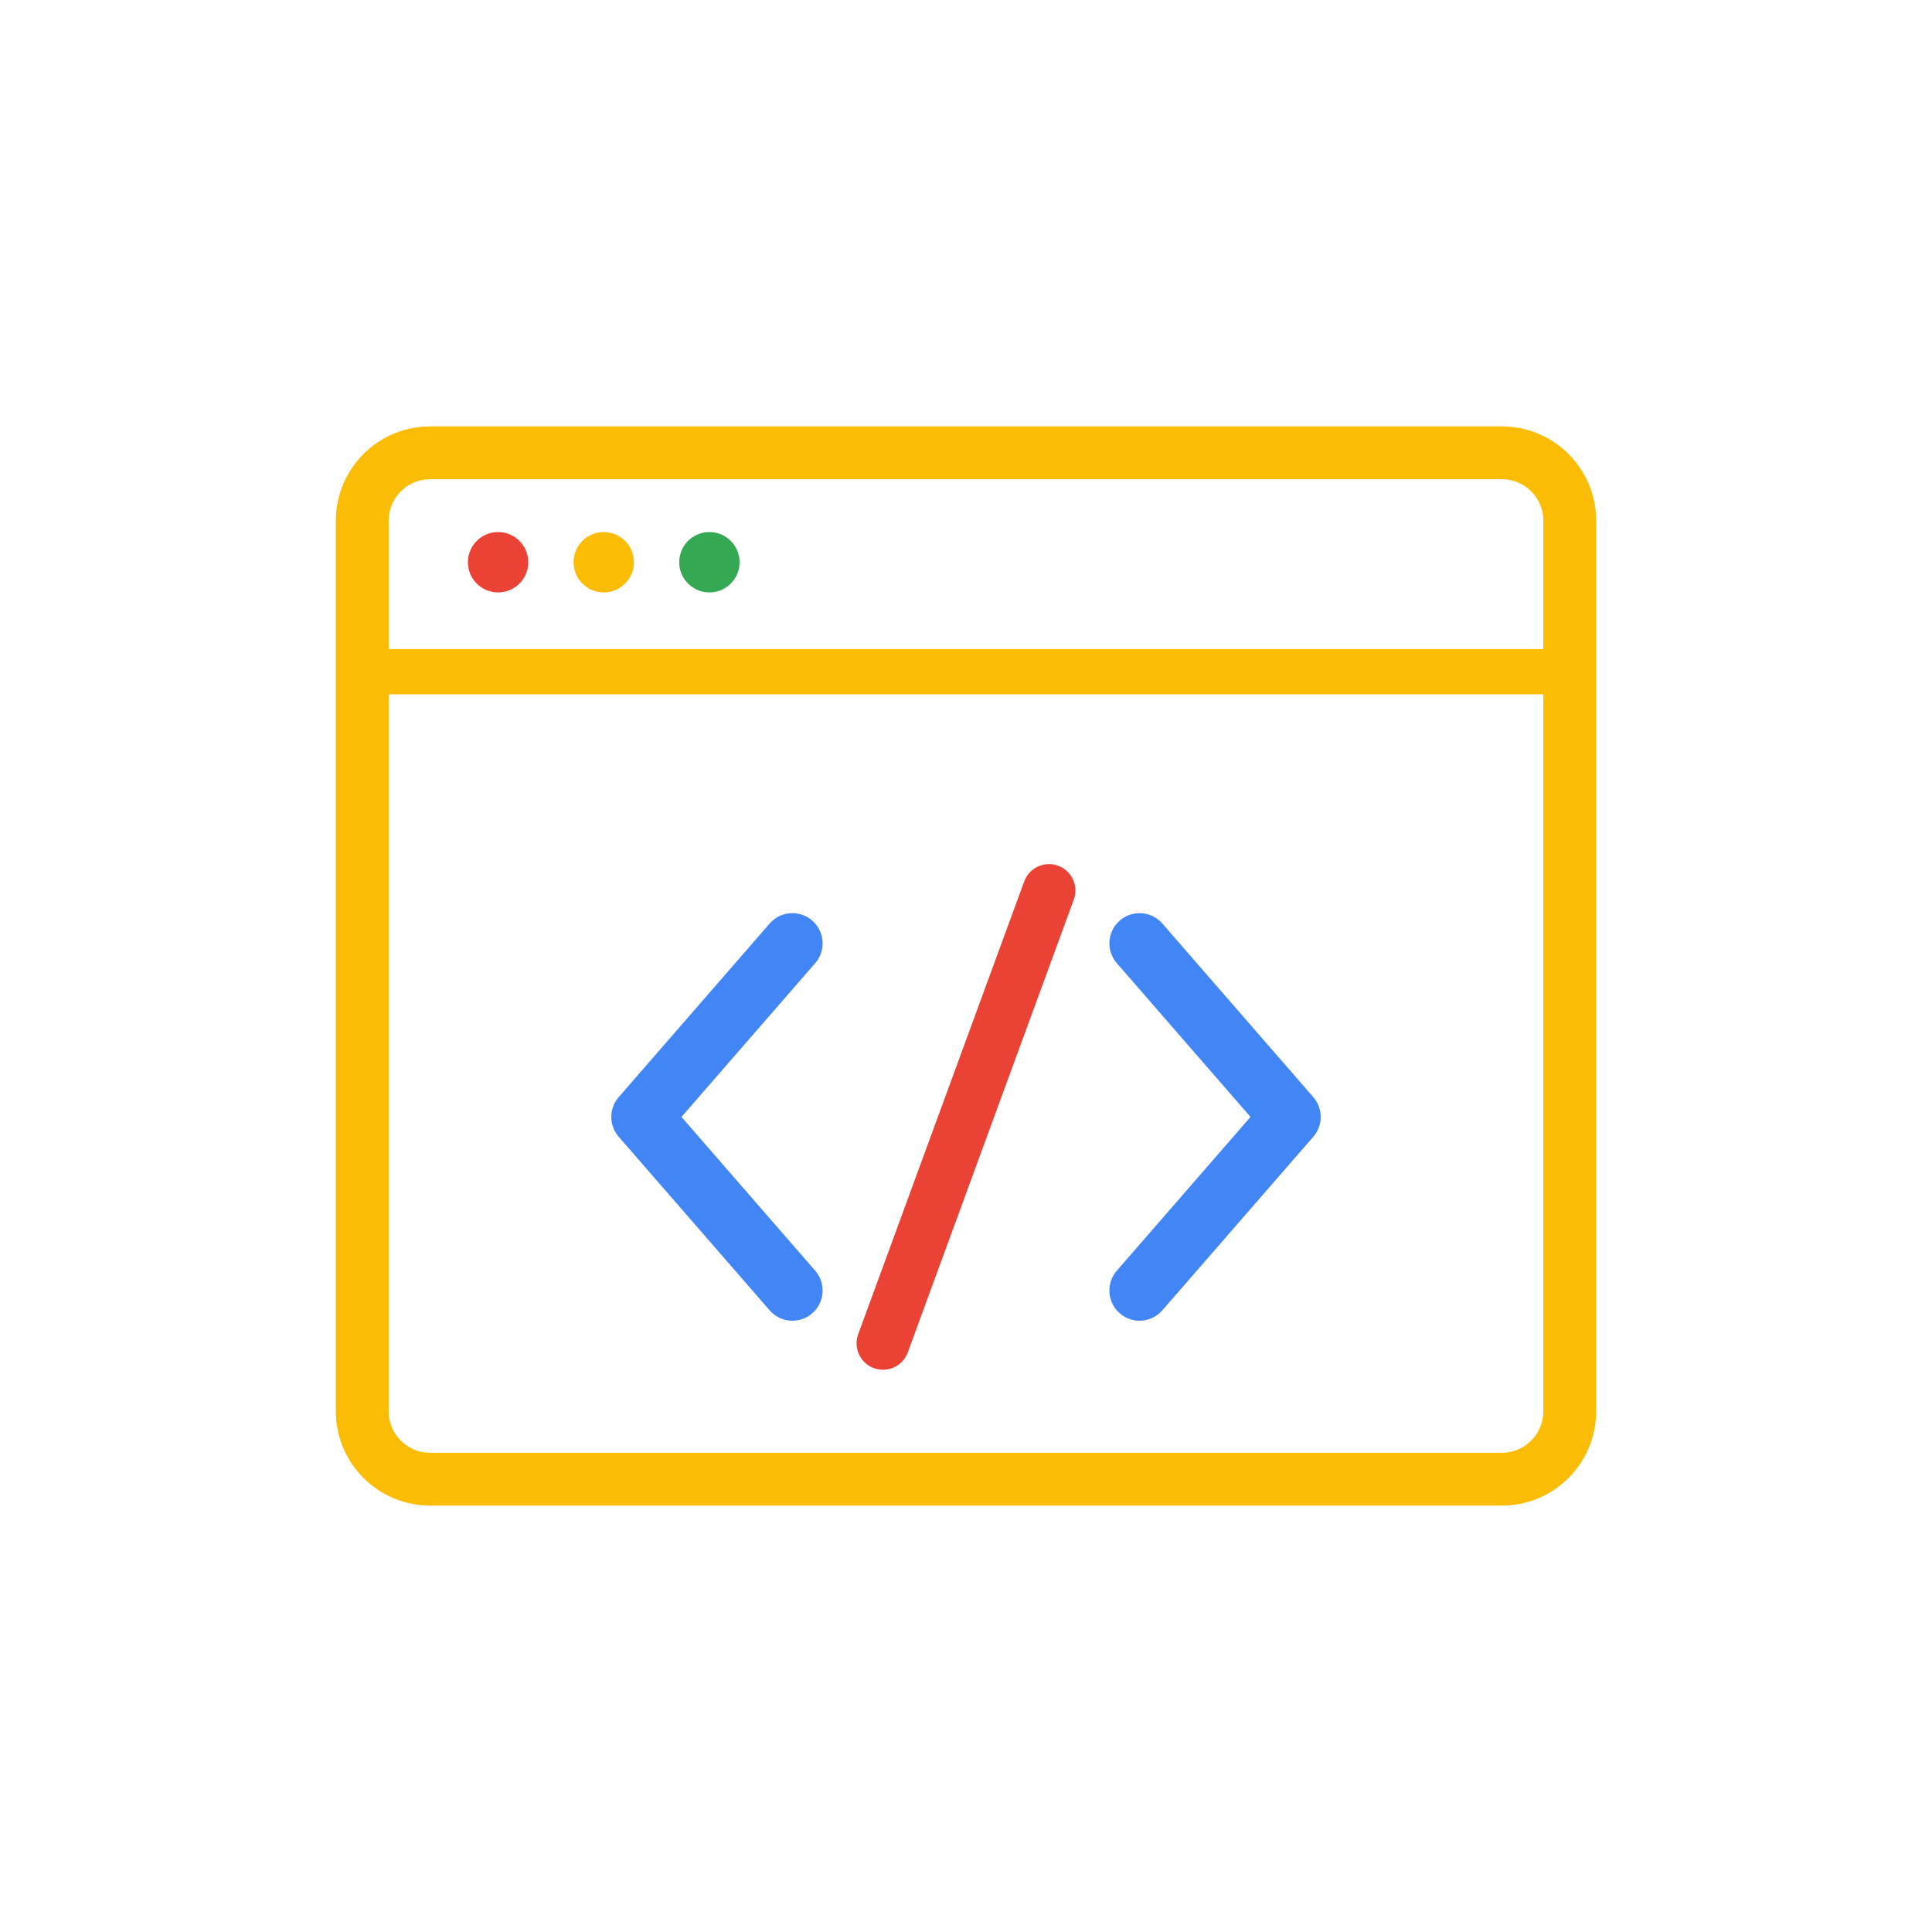
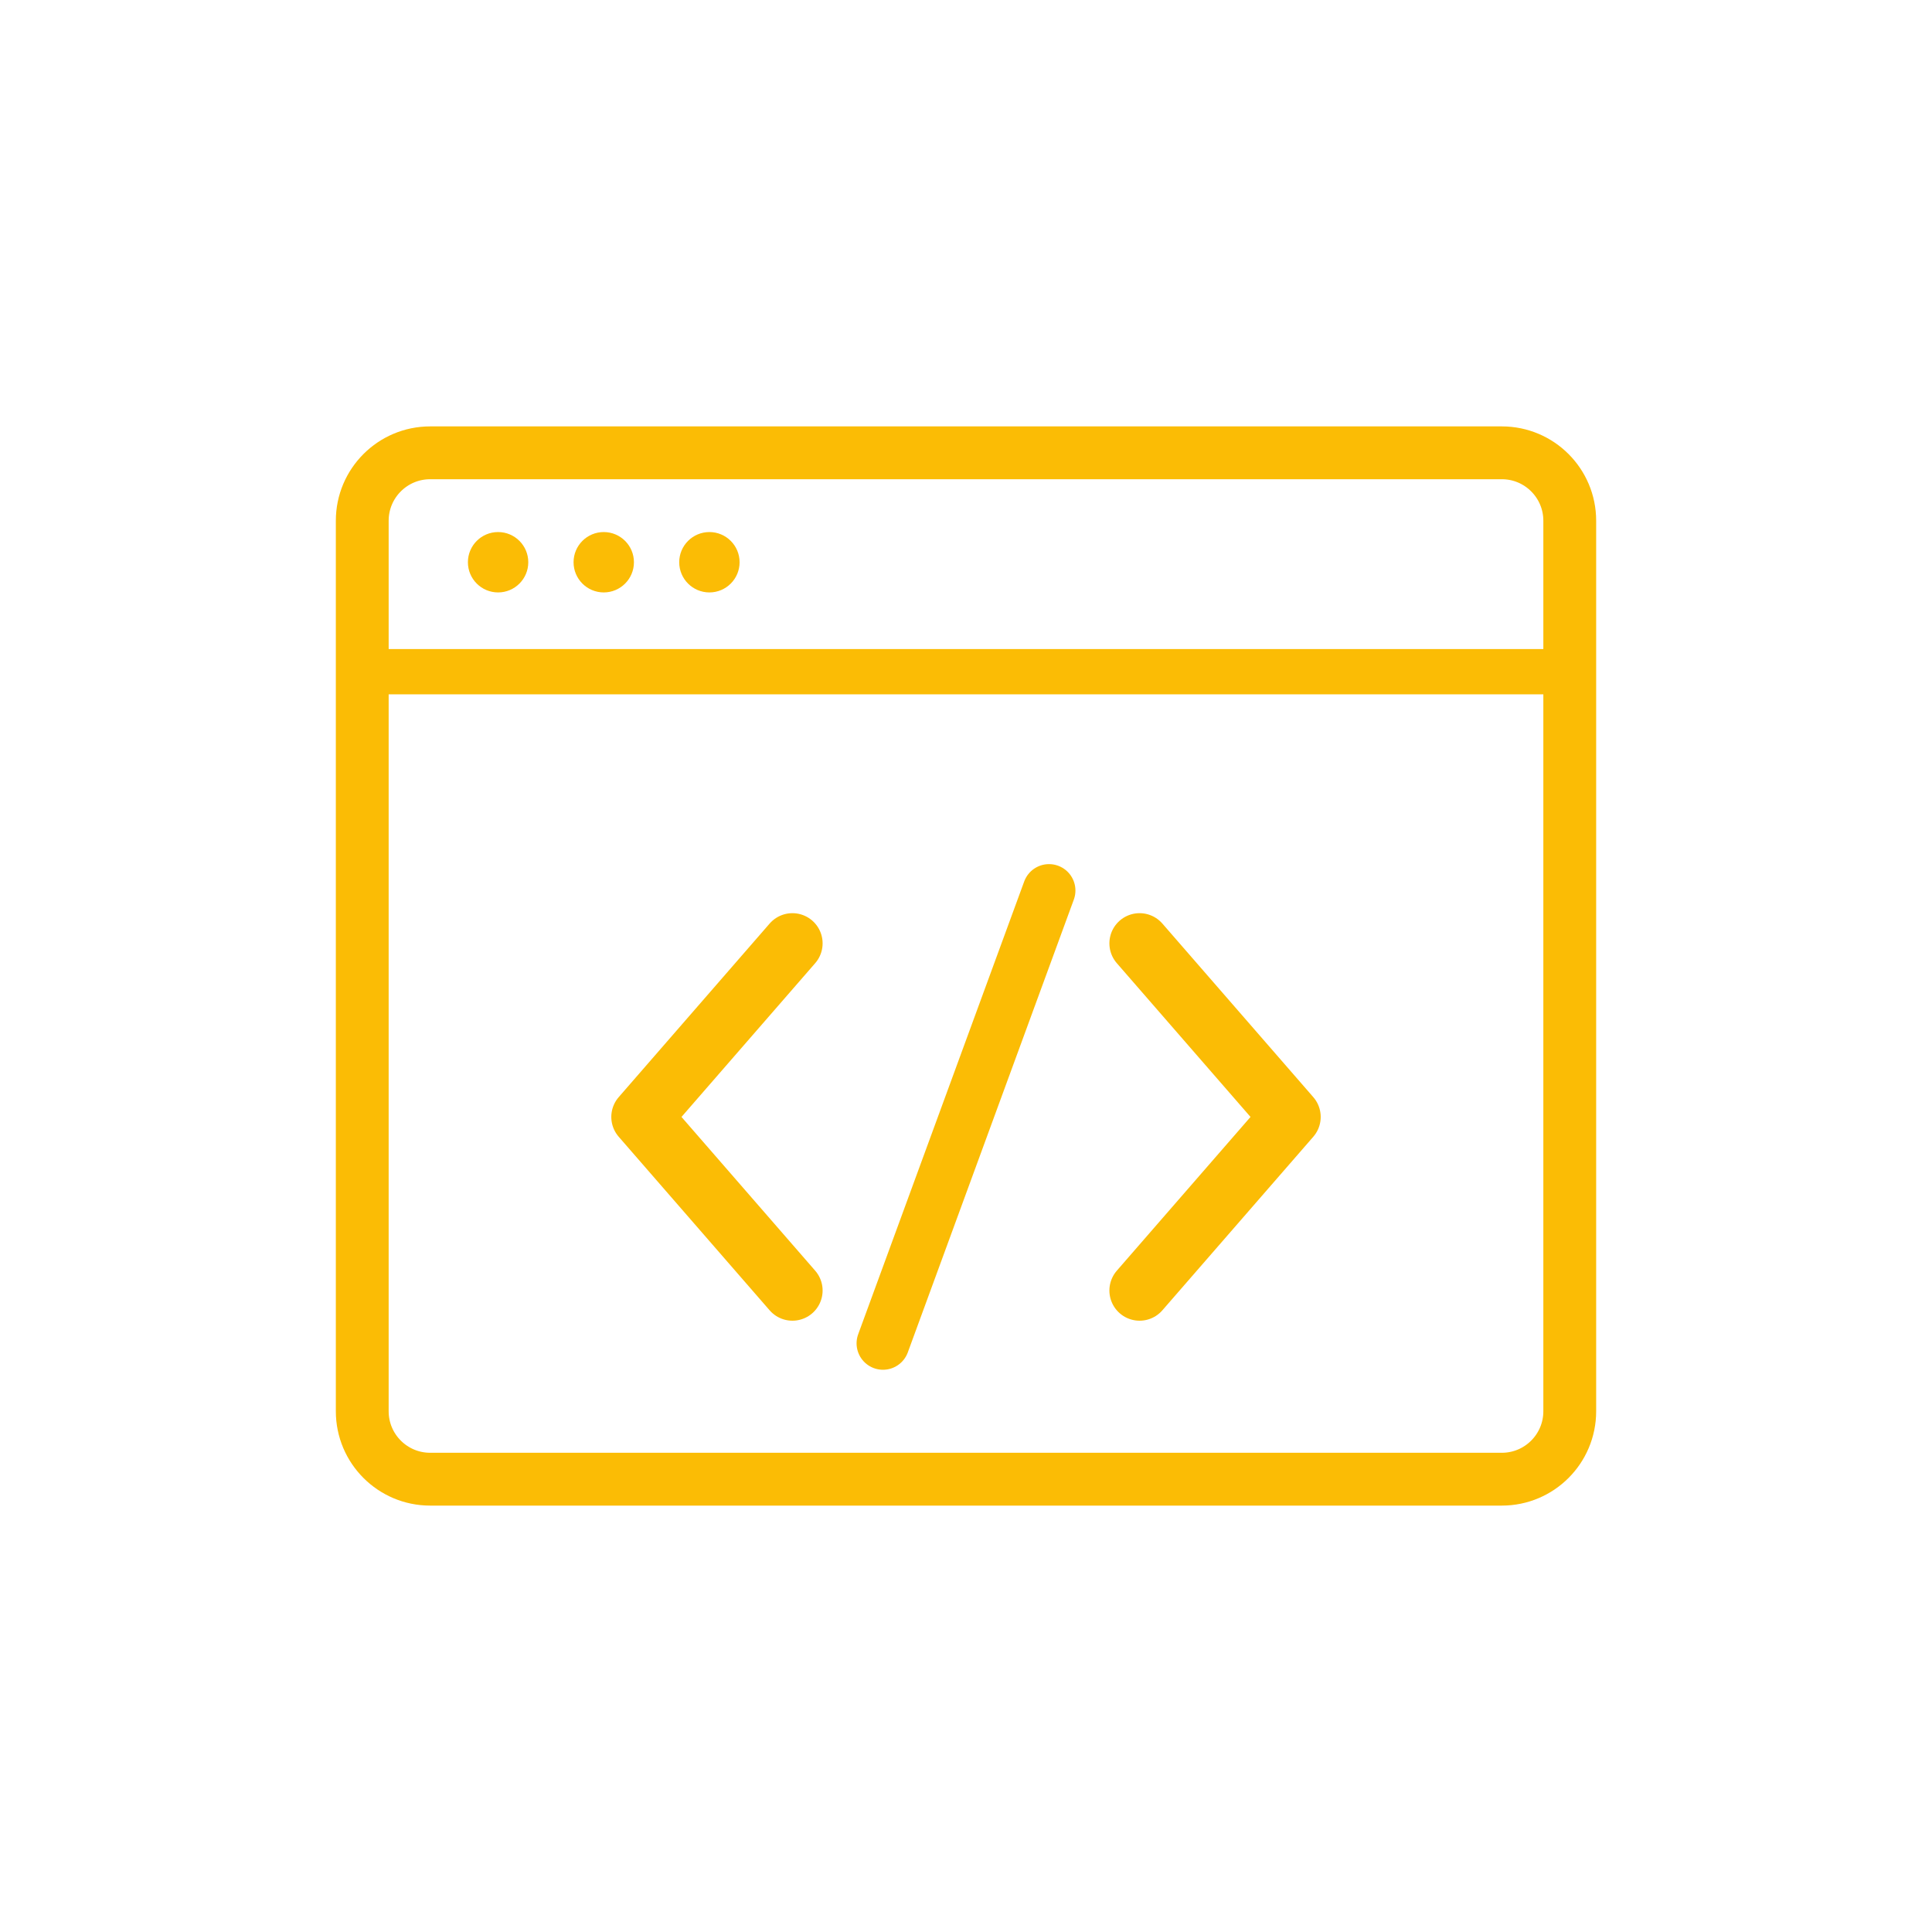
<svg xmlns="http://www.w3.org/2000/svg" viewBox="0 0 512 512" fill="none" role="img" aria-label="Embeddable">
-   <g stroke-linecap="round" stroke-linejoin="round">
-     <rect x="96" y="120" width="320" height="272" rx="18" stroke="#FBBC05" stroke-width="14" />
-     <path d="M96 178 H416" stroke="#FBBC05" stroke-width="12" />
-     <circle cx="132" cy="149" r="8" fill="#EA4335" />
-     <circle cx="160" cy="149" r="8" fill="#FBBC05" />
-     <circle cx="188" cy="149" r="8" fill="#34A853" />
-     <path d="M210 250 L170 296 L210 342" stroke="#4285F4" stroke-width="16" />
-     <path d="M302 250 L342 296 L302 342" stroke="#4285F4" stroke-width="16" />
-     <path d="M278 236 L234 356" stroke="#EA4335" stroke-width="14" />
+   <g stroke="#FBBC05" fill="none" stroke-linecap="round" stroke-linejoin="round">
+     <rect x="96" y="120" width="320" height="272" rx="18" stroke-width="14" />
+     <path d="M96 178 H416" stroke-width="12" />
+     <circle cx="132" cy="149" r="8" fill="#FBBC05" stroke="none" />
+     <circle cx="160" cy="149" r="8" fill="#FBBC05" stroke="none" />
+     <circle cx="188" cy="149" r="8" fill="#FBBC05" stroke="none" />
+     <path d="M210 250 L170 296 L210 342" stroke-width="16" />
+     <path d="M302 250 L342 296 L302 342" stroke-width="16" />
+     <path d="M278 236 L234 356" stroke-width="14" />
  </g>
</svg>
